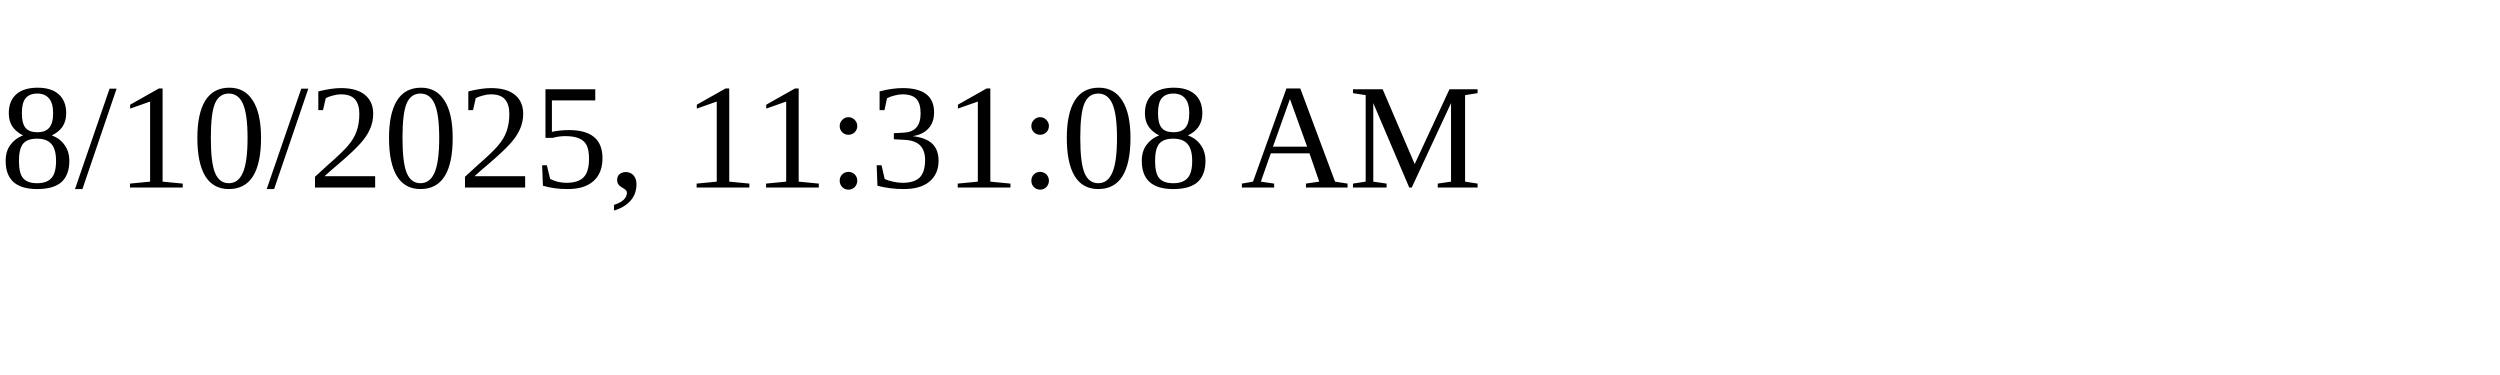
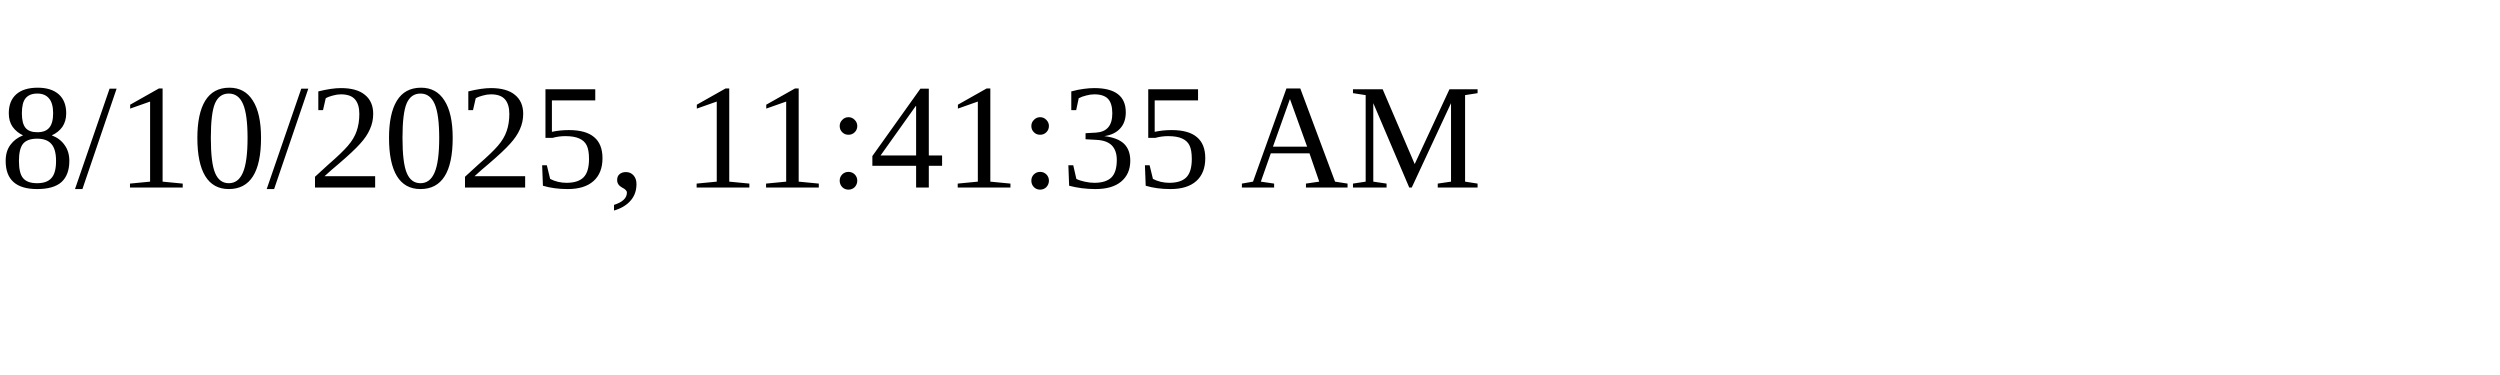
<svg xmlns="http://www.w3.org/2000/svg" height="30" width="200">
-   <text x="0" y="15">8/10/2025, 11:31:08 AM</text>
+   <text x="0" y="15">8/10/2025, 11:41:35 AM</text>
</svg>
